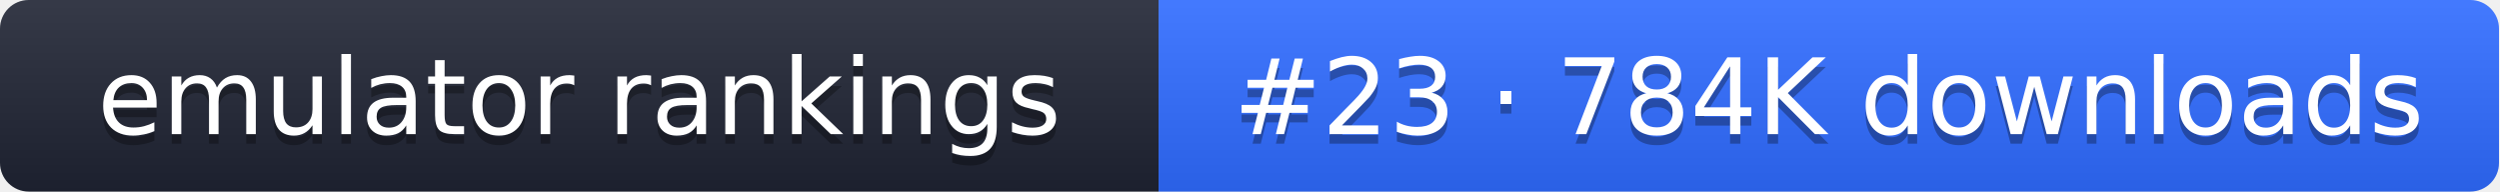
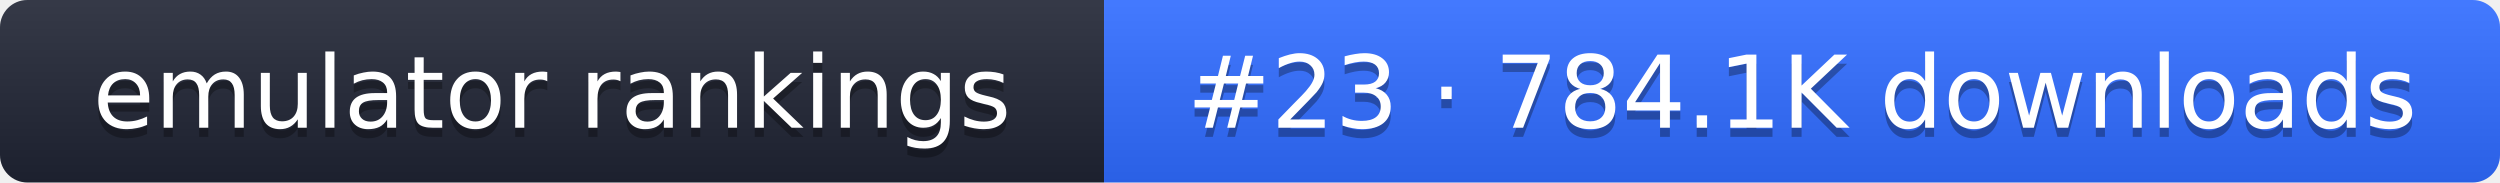
- <svg xmlns="http://www.w3.org/2000/svg" width="261" height="20" role="img" aria-label="emulator rankings: #23 · 784K downloads">
+ <svg xmlns="http://www.w3.org/2000/svg" width="274" height="20" role="img" aria-label="emulator rankings: #23 · 784.1K downloads">
  <linearGradient id="g" x2="0" y2="100%">
    <stop offset="0" stop-color="#fff" stop-opacity=".1" />
    <stop offset="1" stop-opacity=".1" />
  </linearGradient>
  <clipPath id="r">
-     <rect width="261" height="20" rx="3" fill="#fff" />
+     <rect width="274" height="20" rx="3" fill="#fff" />
  </clipPath>
  <g clip-path="url(#r)">
    <rect width="121" height="20" fill="#1f2433" />
-     <rect x="121" width="140" height="20" fill="#2f6bff" />
-     <rect width="261" height="20" fill="url(#g)" />
+     <rect x="121" width="153" height="20" fill="#2f6bff" />
+     <rect width="274" height="20" fill="url(#g)" />
  </g>
  <g fill="#fff" text-anchor="middle" font-family="Verdana,DejaVu Sans,sans-serif" font-size="11">
    <text x="60.5" y="15" fill="#010101" fill-opacity=".3">emulator rankings</text>
    <text x="60.5" y="14">emulator rankings</text>
-     <text x="191" y="15" fill="#010101" fill-opacity=".3">#23 · 784K downloads</text>
-     <text x="191" y="14">#23 · 784K downloads</text>
+     <text x="197.5" y="15" fill="#010101" fill-opacity=".3">#23 · 784.1K downloads</text>
+     <text x="197.5" y="14">#23 · 784.1K downloads</text>
  </g>
</svg>
